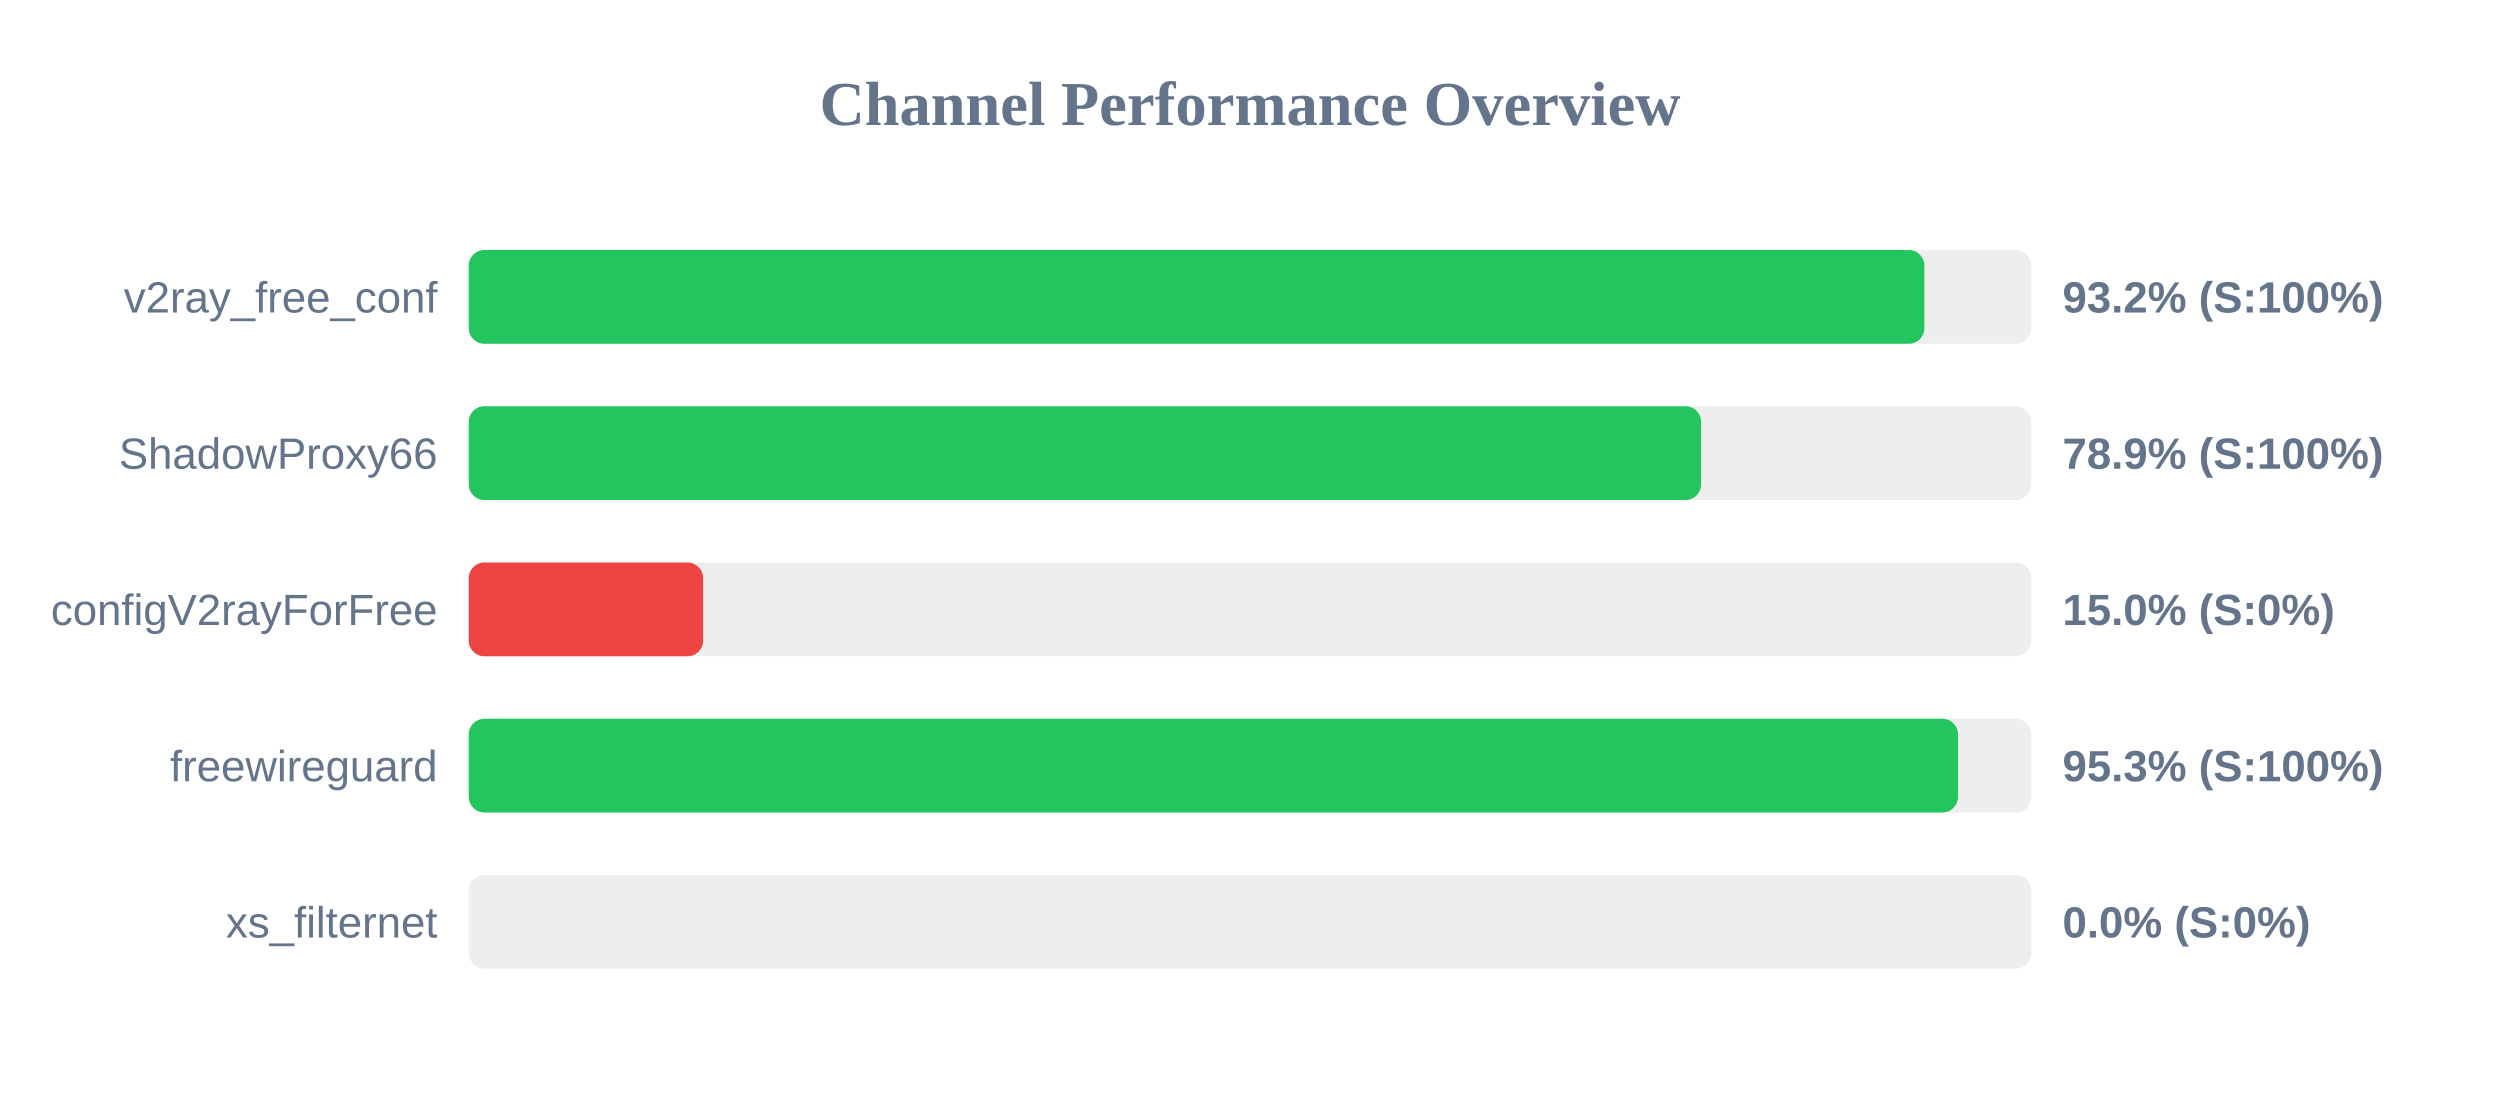
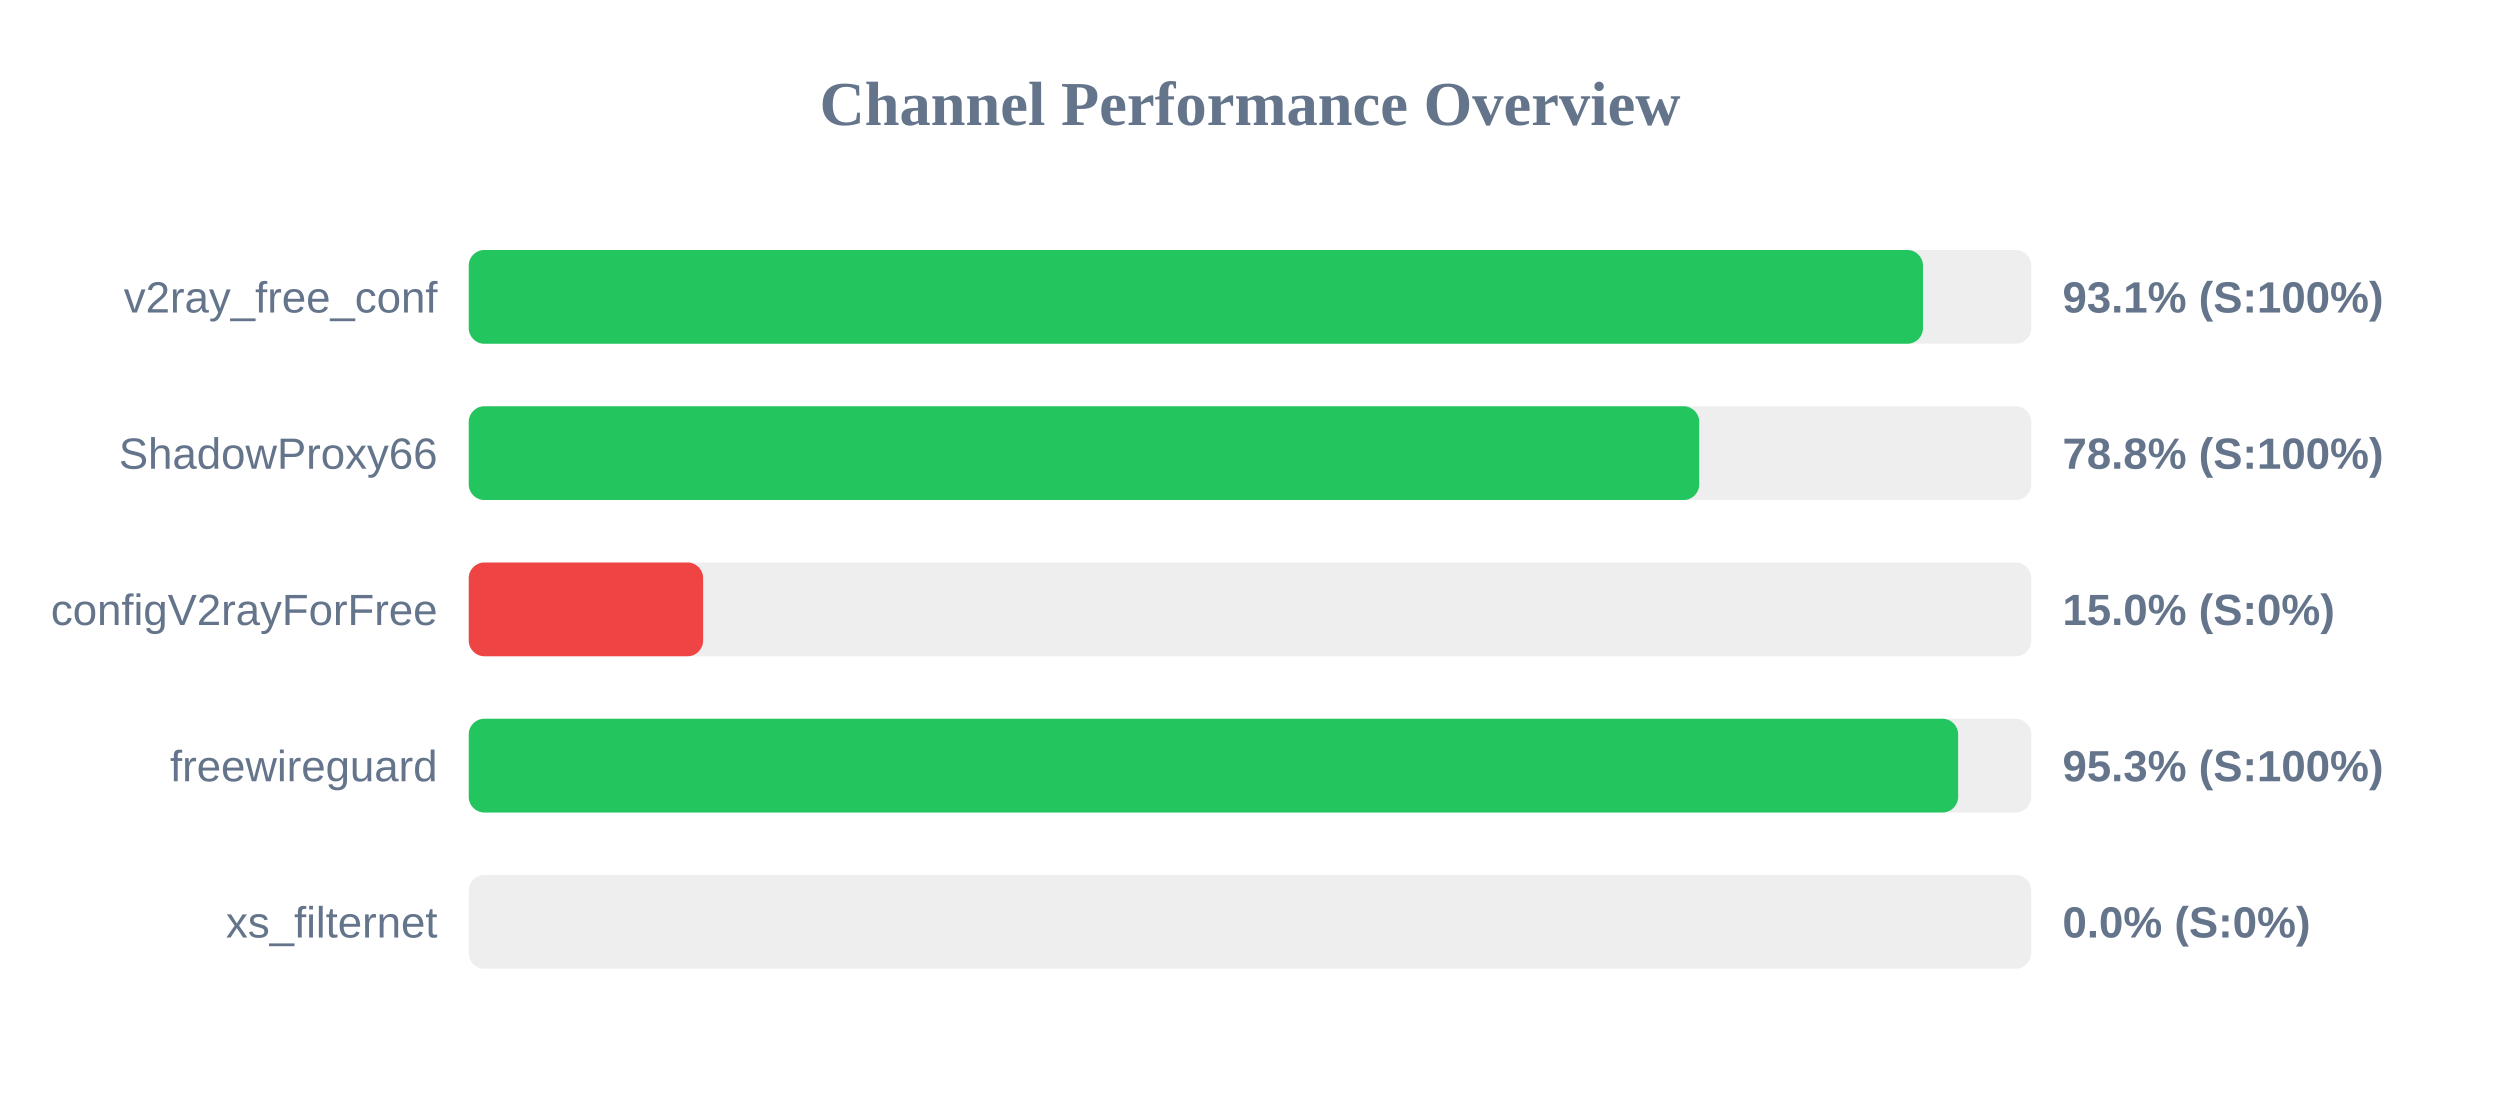
<svg xmlns="http://www.w3.org/2000/svg" width="800" height="350" version="1.1">
  <style>
        .row { font: 14px Arial; fill: #64748b; }
        .score { font: bold 14px Arial; fill: #64748b; }
    </style>
  <text x="400" y="40" text-anchor="middle" font-size="20px" font-weight="bold" fill="#64748b">Channel Performance Overview</text>
  <rect x="150" y="80" width="500" height="30" fill="#eee" rx="5" />
-   <rect x="150" y="80" width="465.8" height="30" fill="#22c55e" rx="5" />
+   <rect x="150" y="80" width="465.35" height="30" fill="#22c55e" rx="5" />
  <text x="140" y="100" text-anchor="end" class="row">v2ray_free_conf</text>
-   <text x="660" y="100" text-anchor="start" class="score">93.2% (S:100%)</text>
+   <text x="660" y="100" text-anchor="start" class="score">93.1% (S:100%)</text>
  <rect x="150" y="130" width="500" height="30" fill="#eee" rx="5" />
-   <rect x="150" y="130" width="394.35" height="30" fill="#22c55e" rx="5" />
+   <rect x="150" y="130" width="393.75" height="30" fill="#22c55e" rx="5" />
  <text x="140" y="150" text-anchor="end" class="row">ShadowProxy66</text>
-   <text x="660" y="150" text-anchor="start" class="score">78.9% (S:100%)</text>
+   <text x="660" y="150" text-anchor="start" class="score">78.8% (S:100%)</text>
  <rect x="150" y="180" width="500" height="30" fill="#eee" rx="5" />
  <rect x="150" y="180" width="75.0" height="30" fill="#ef4444" rx="5" />
  <text x="140" y="200" text-anchor="end" class="row">configV2rayForFree</text>
  <text x="660" y="200" text-anchor="start" class="score">15.0% (S:0%)</text>
  <rect x="150" y="230" width="500" height="30" fill="#eee" rx="5" />
-   <rect x="150" y="230" width="476.55" height="30" fill="#22c55e" rx="5" />
+   <rect x="150" y="230" width="476.6" height="30" fill="#22c55e" rx="5" />
  <text x="140" y="250" text-anchor="end" class="row">freewireguard</text>
  <text x="660" y="250" text-anchor="start" class="score">95.3% (S:100%)</text>
  <rect x="150" y="280" width="500" height="30" fill="#eee" rx="5" />
  <rect x="150" y="280" width="0.0" height="30" fill="#ef4444" rx="5" />
  <text x="140" y="300" text-anchor="end" class="row">xs_filternet</text>
  <text x="660" y="300" text-anchor="start" class="score">0.0% (S:0%)</text>
</svg>
